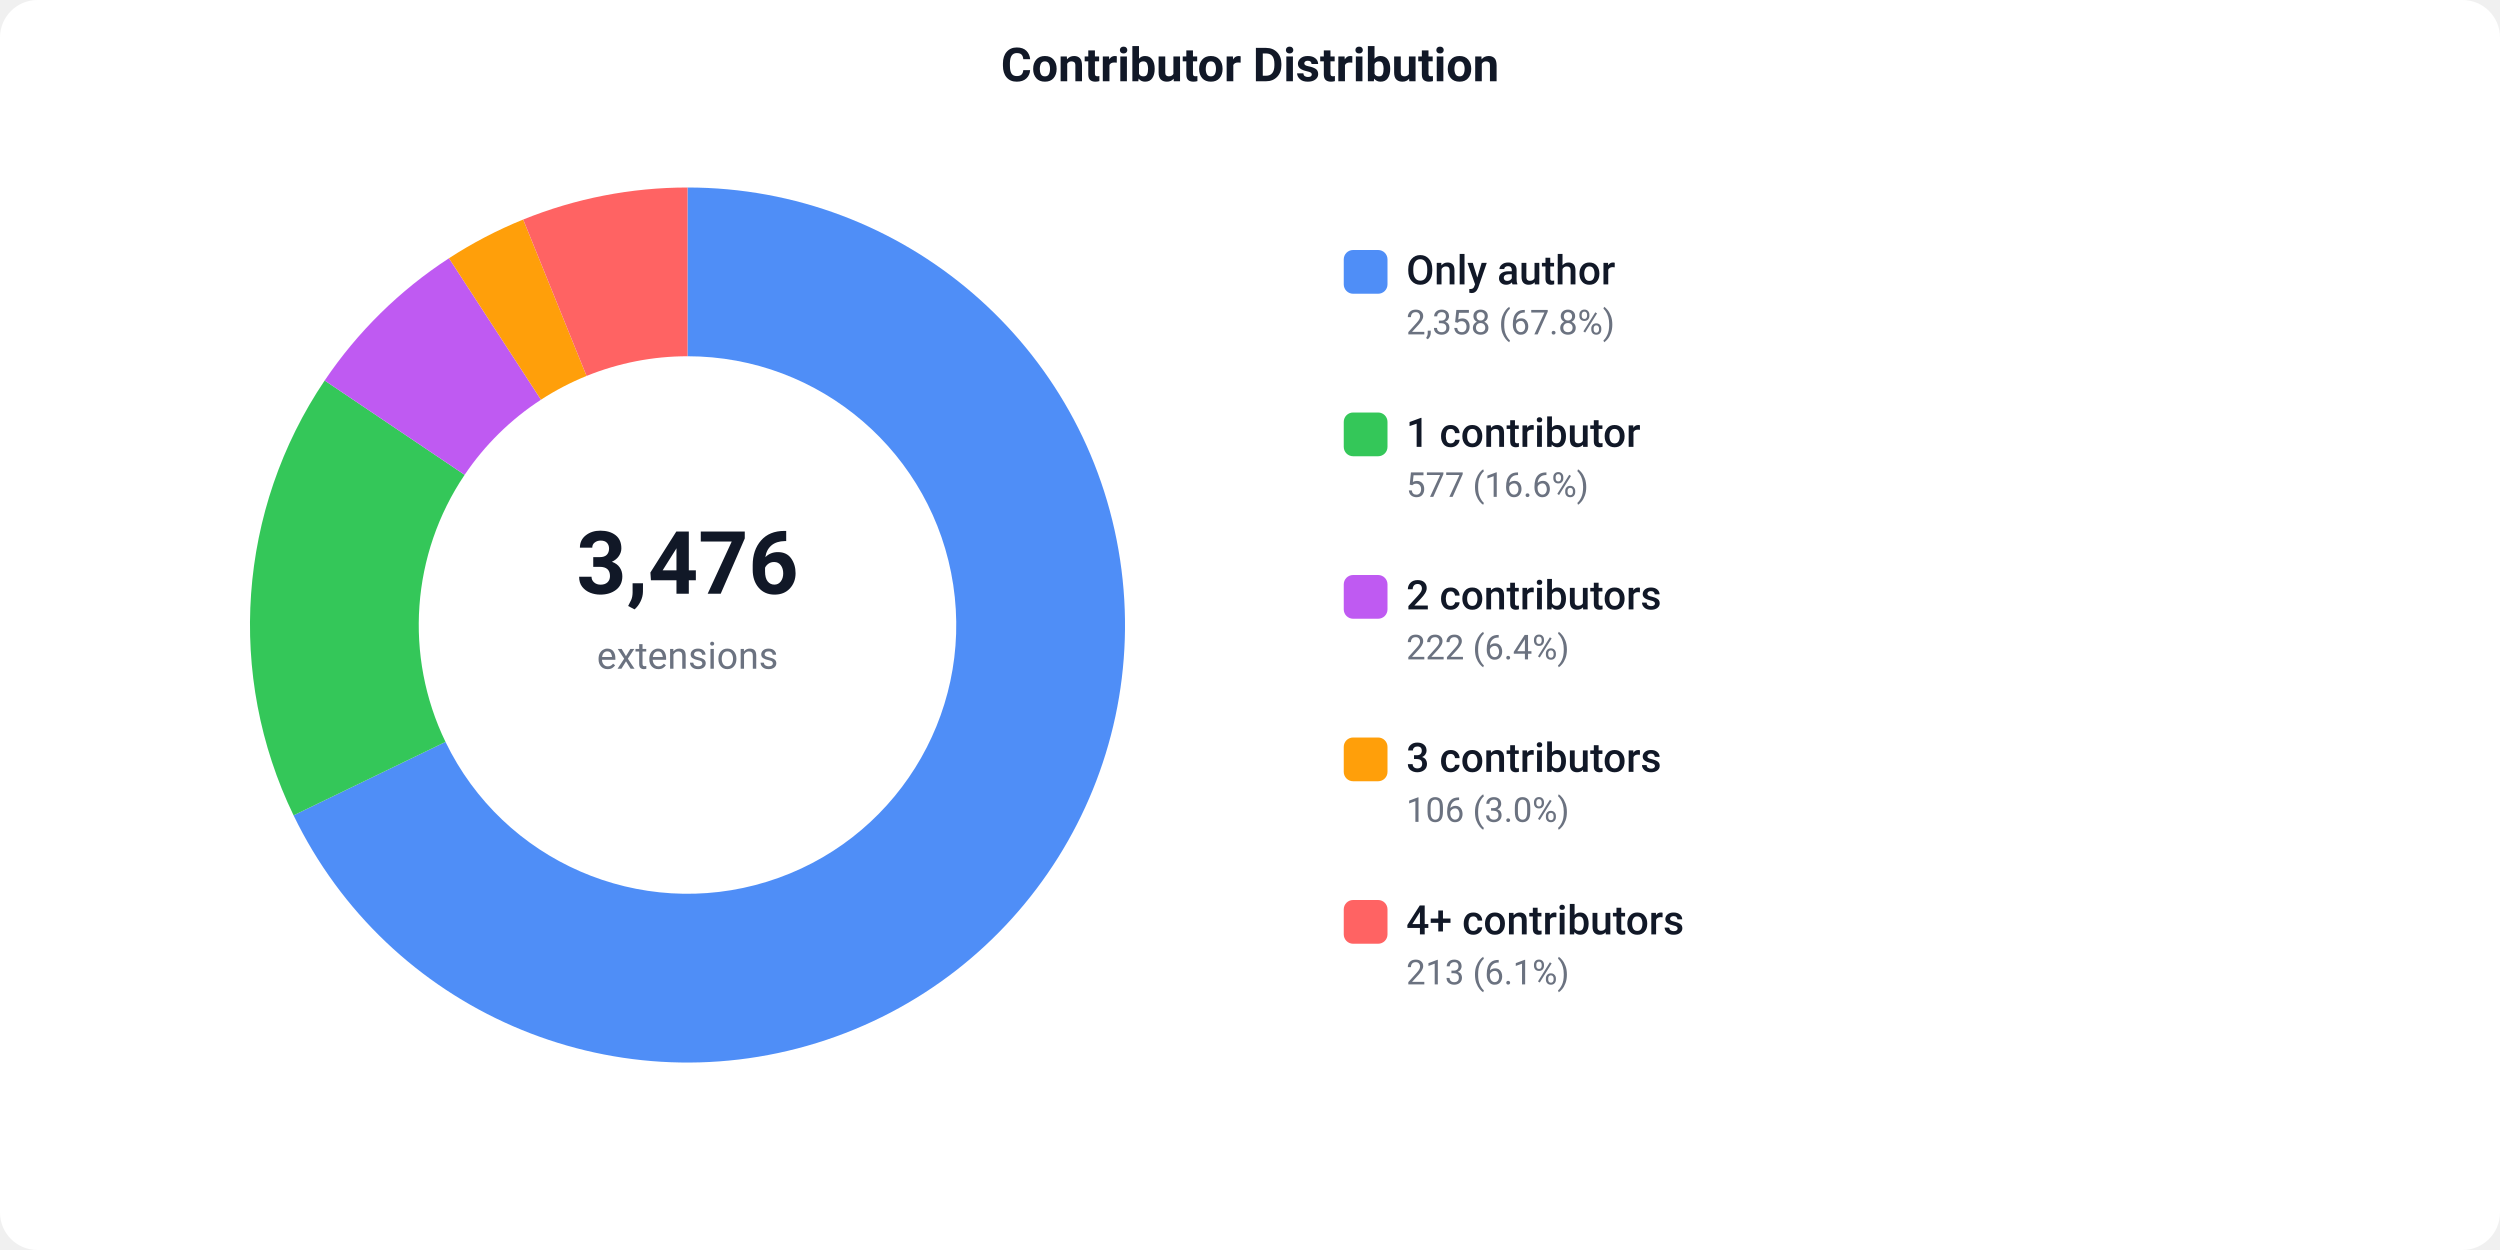
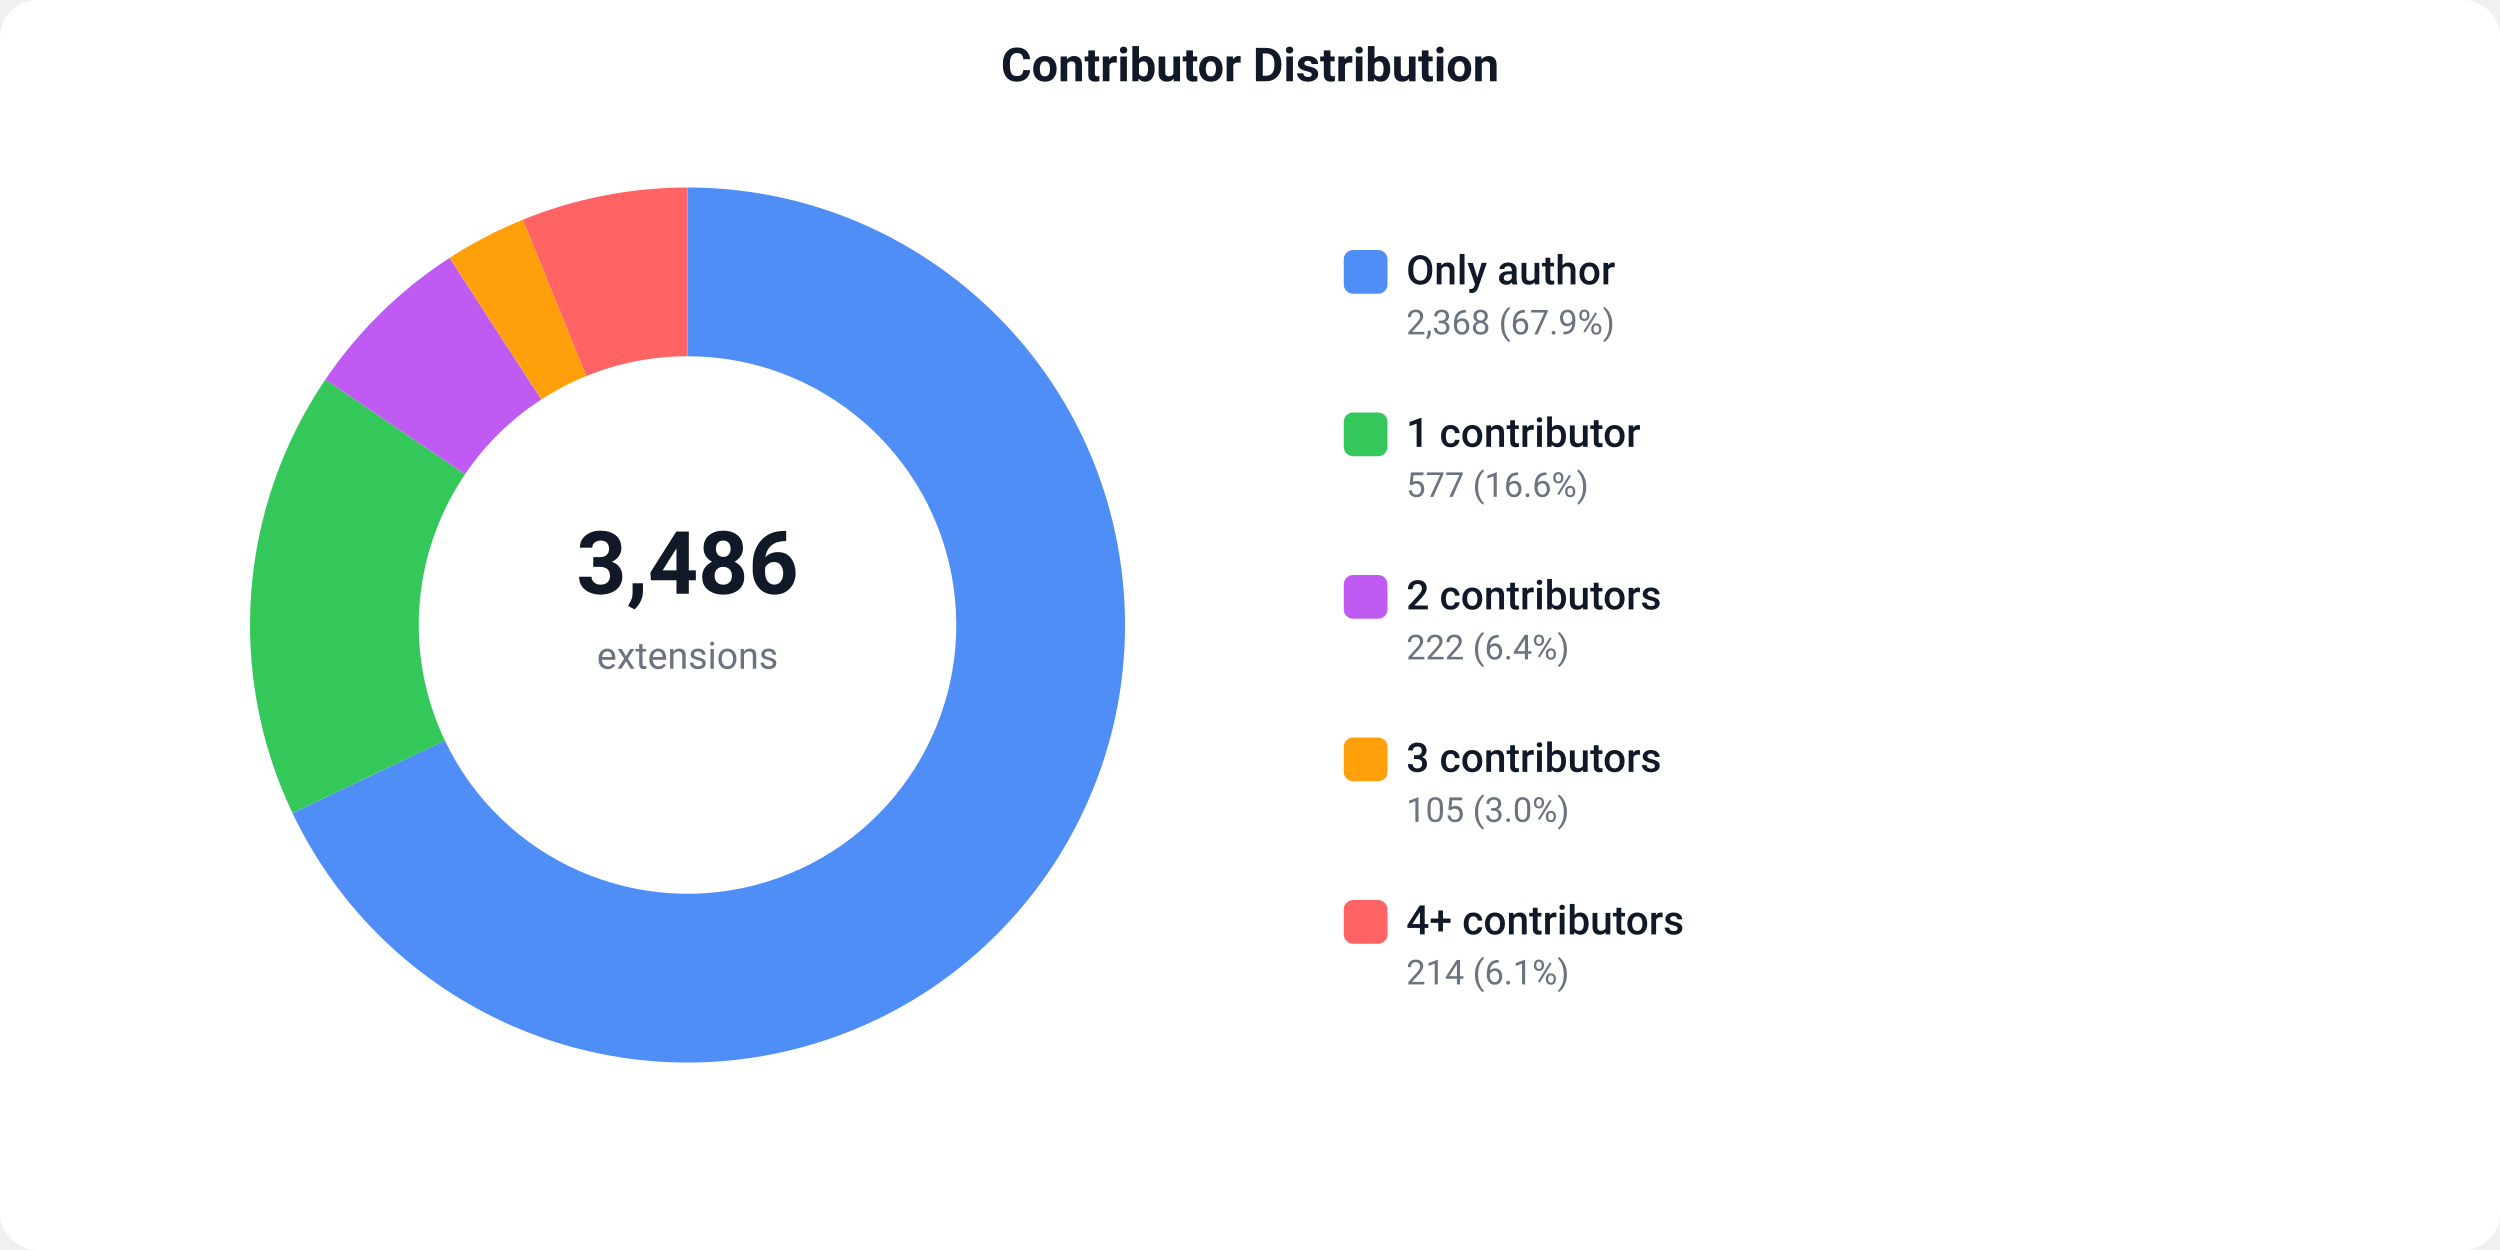
<svg xmlns="http://www.w3.org/2000/svg" width="800" height="400" viewBox="0 0 800 400">
  <defs>
    <style>text { font-family: -apple-system, BlinkMacSystemFont, 'Segoe UI', Roboto, sans-serif; }</style>
  </defs>
  <rect width="800" height="400" fill="#ffffff" rx="12" />
  <text x="400" y="26" text-anchor="middle" font-size="15" font-weight="600" fill="#111827">Contributor Distribution</text>
-   <path d="M 220.00 60.00 A 140 140 0 1 1 93.94 260.91 L 142.56 237.41 A 86 86 0 1 0 220.00 114.00 Z" fill="#4F8EF7" />
-   <path d="M 93.94 260.91 A 140 140 0 0 1 103.89 121.77 L 148.68 151.95 A 86 86 0 0 0 142.56 237.41 Z" fill="#34C759" />
-   <path d="M 103.89 121.77 A 140 140 0 0 1 143.67 82.64 L 173.11 127.91 A 86 86 0 0 0 148.68 151.95 Z" fill="#BF5AF2" />
-   <path d="M 143.67 82.64 A 140 140 0 0 1 167.42 70.25 L 187.70 120.30 A 86 86 0 0 0 173.11 127.91 Z" fill="#FF9F0A" />
-   <path d="M 167.42 70.25 A 140 140 0 0 1 220.00 60.00 L 220.00 114.00 A 86 86 0 0 0 187.70 120.30 Z" fill="#FF6363" />
-   <text x="220" y="190" text-anchor="middle" font-size="28" font-weight="700" fill="#111827">3,476</text>
+   <path d="M 220.00 60.00 A 140 140 0 1 1 93.59 260.17 L 142.35 236.96 A 86 86 0 1 0 220.00 114.00 Z" fill="#4F8EF7" />
+   <path d="M 93.59 260.17 A 140 140 0 0 1 104.11 121.45 L 148.81 151.75 A 86 86 0 0 0 142.35 236.96 Z" fill="#34C759" />
+   <path d="M 104.11 121.45 A 140 140 0 0 1 143.87 82.51 L 173.23 127.83 A 86 86 0 0 0 148.81 151.75 Z" fill="#BF5AF2" />
+   <path d="M 143.87 82.51 A 140 140 0 0 1 167.33 70.29 L 187.64 120.32 A 86 86 0 0 0 173.23 127.83 Z" fill="#FF9F0A" />
+   <path d="M 167.33 70.29 A 140 140 0 0 1 220.00 60.00 L 220.00 114.00 A 86 86 0 0 0 187.64 120.32 Z" fill="#FF6363" />
+   <text x="220" y="190" text-anchor="middle" font-size="28" font-weight="700" fill="#111827">3,486</text>
  <text x="220" y="214" text-anchor="middle" font-size="12" fill="#6b7280">extensions</text>
  <rect x="430" y="80" width="14" height="14" fill="#4F8EF7" rx="3" />
  <text x="450" y="91" font-size="13" font-weight="500" fill="#111827">Only author</text>
-   <text x="450" y="107" font-size="11" fill="#6b7280">2,358 (67.8%)</text>
+   <text x="450" y="107" font-size="11" fill="#6b7280">2,368 (67.9%)</text>
  <rect x="430" y="132" width="14" height="14" fill="#34C759" rx="3" />
  <text x="450" y="143" font-size="13" font-weight="500" fill="#111827">1 contributor</text>
  <text x="450" y="159" font-size="11" fill="#6b7280">577 (16.6%)</text>
  <rect x="430" y="184" width="14" height="14" fill="#BF5AF2" rx="3" />
  <text x="450" y="195" font-size="13" font-weight="500" fill="#111827">2 contributors</text>
  <text x="450" y="211" font-size="11" fill="#6b7280">222 (6.4%)</text>
  <rect x="430" y="236" width="14" height="14" fill="#FF9F0A" rx="3" />
  <text x="450" y="247" font-size="13" font-weight="500" fill="#111827">3 contributors</text>
-   <text x="450" y="263" font-size="11" fill="#6b7280">106 (3.0%)</text>
+   <text x="450" y="263" font-size="11" fill="#6b7280">105 (3.0%)</text>
  <rect x="430" y="288" width="14" height="14" fill="#FF6363" rx="3" />
  <text x="450" y="299" font-size="13" font-weight="500" fill="#111827">4+ contributors</text>
-   <text x="450" y="315" font-size="11" fill="#6b7280">213 (6.1%)</text>
+   <text x="450" y="315" font-size="11" fill="#6b7280">214 (6.1%)</text>
</svg>
